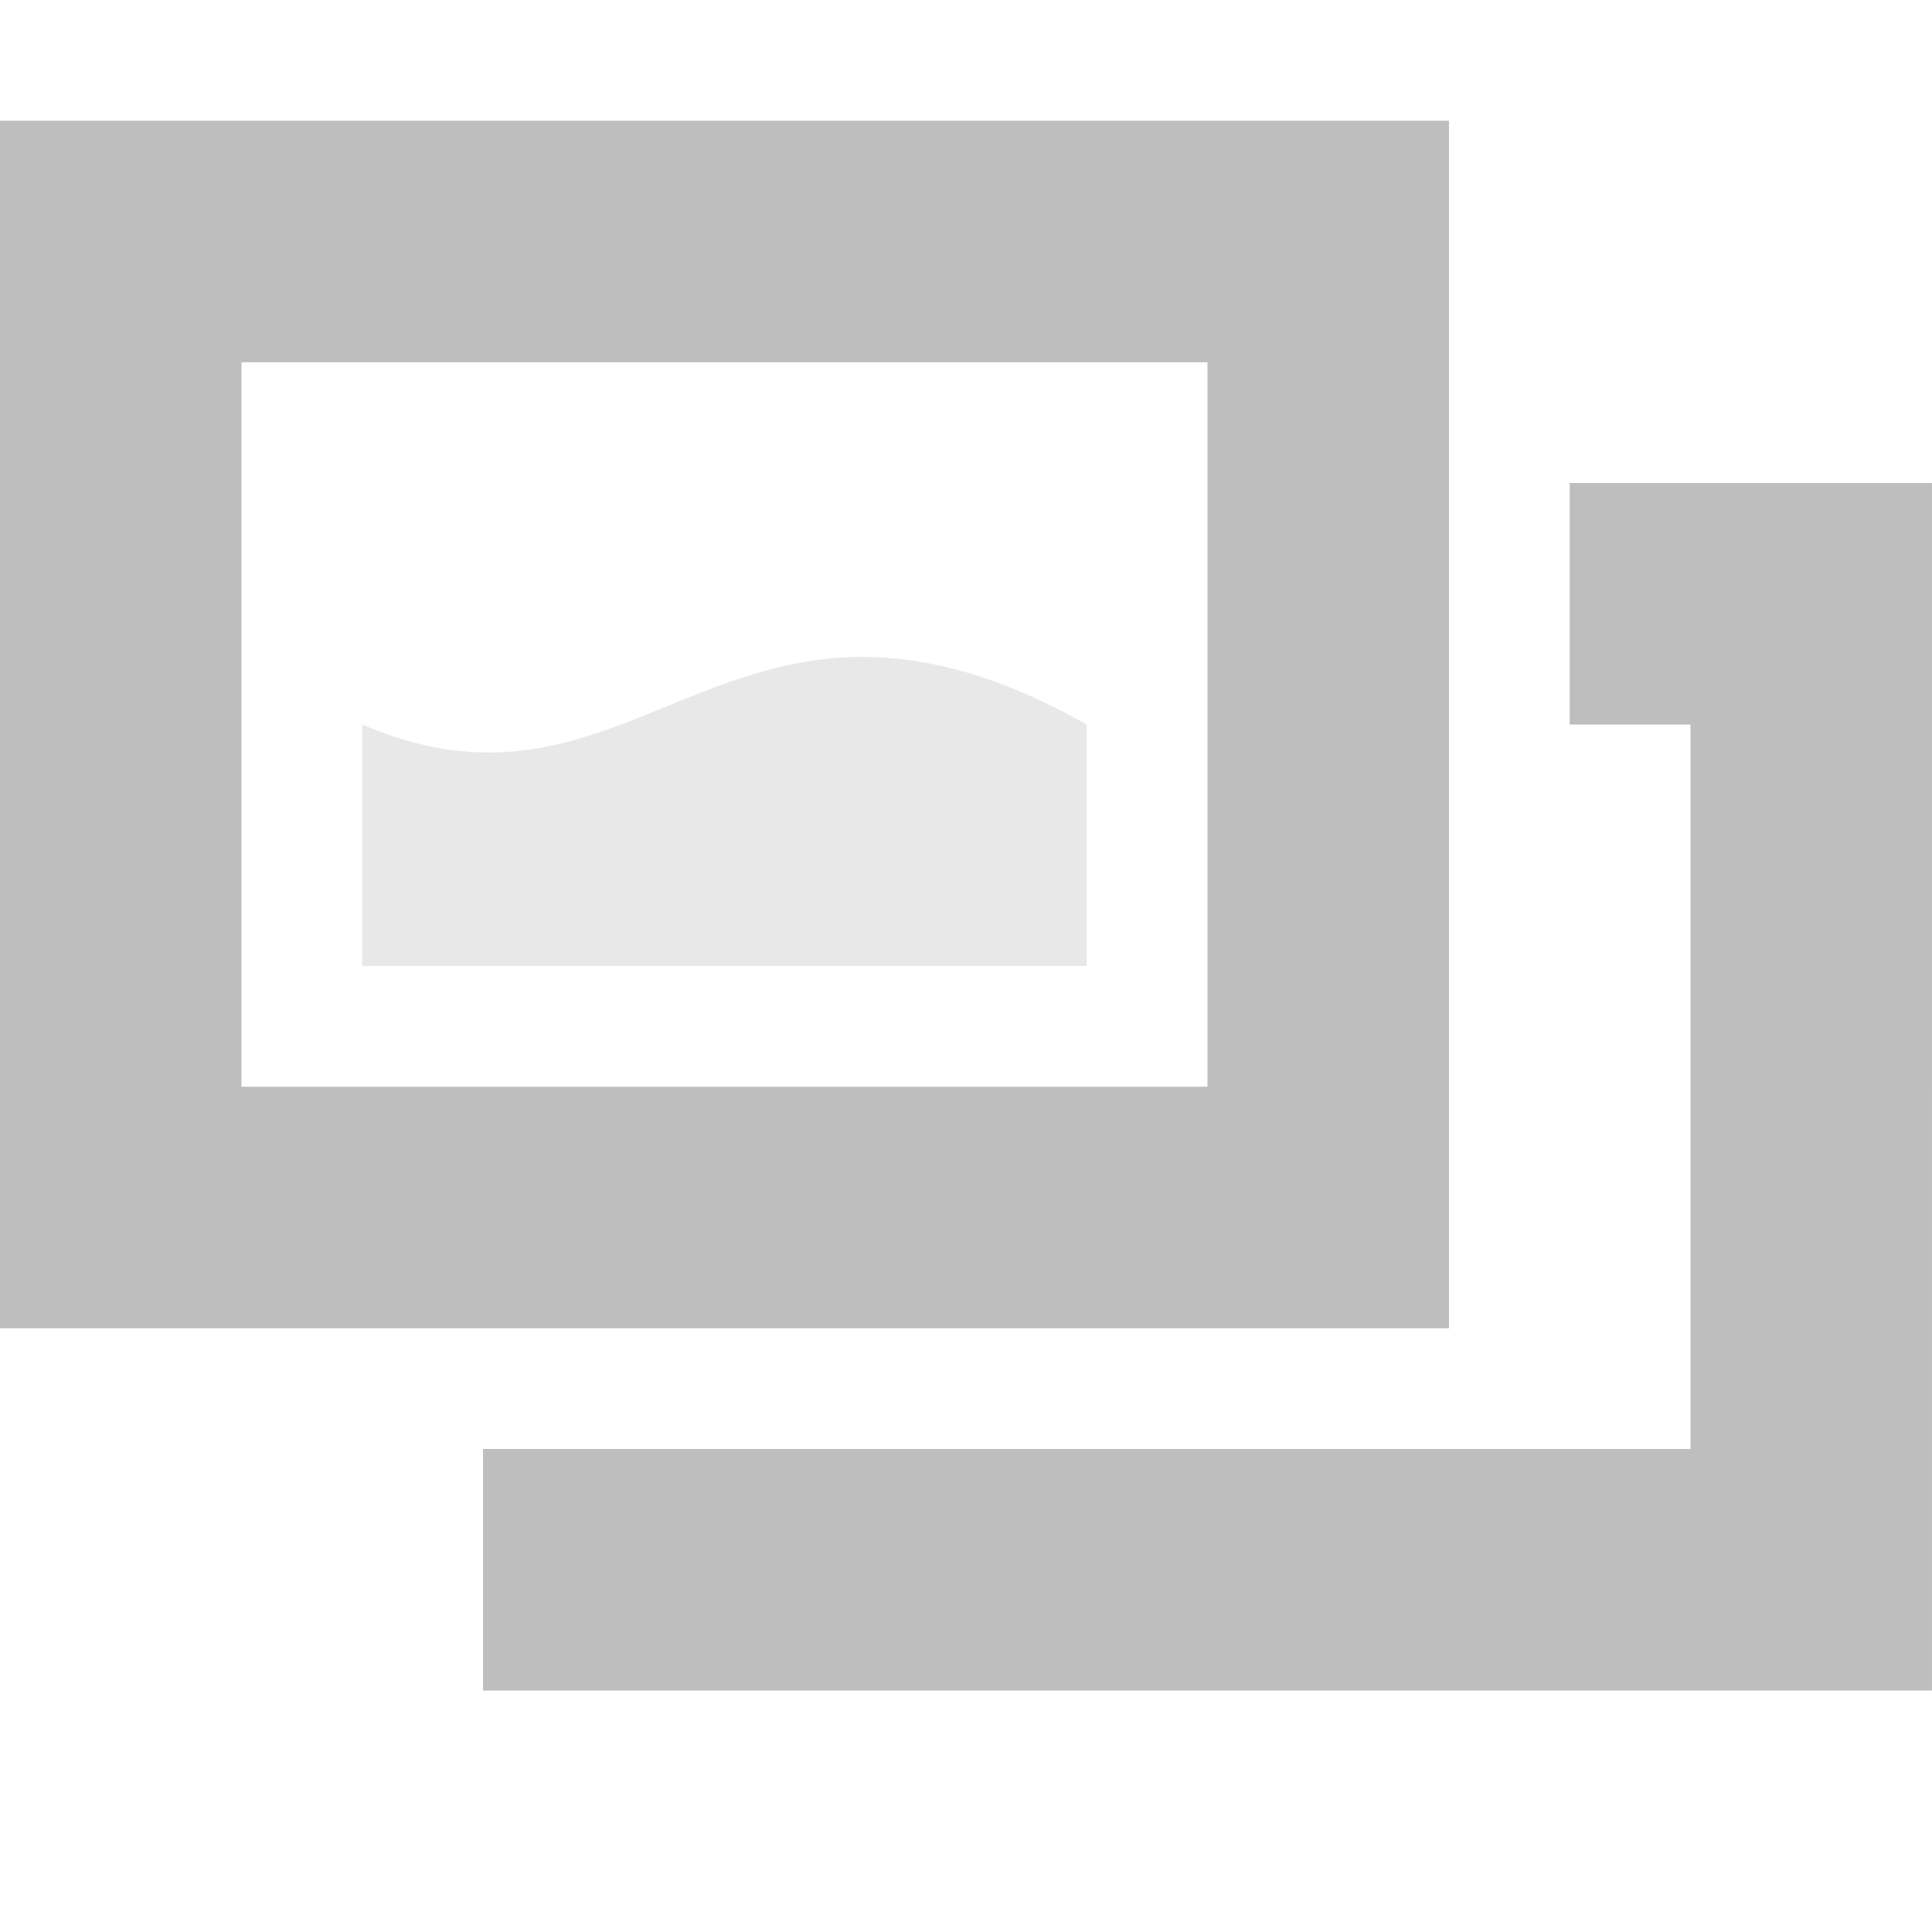
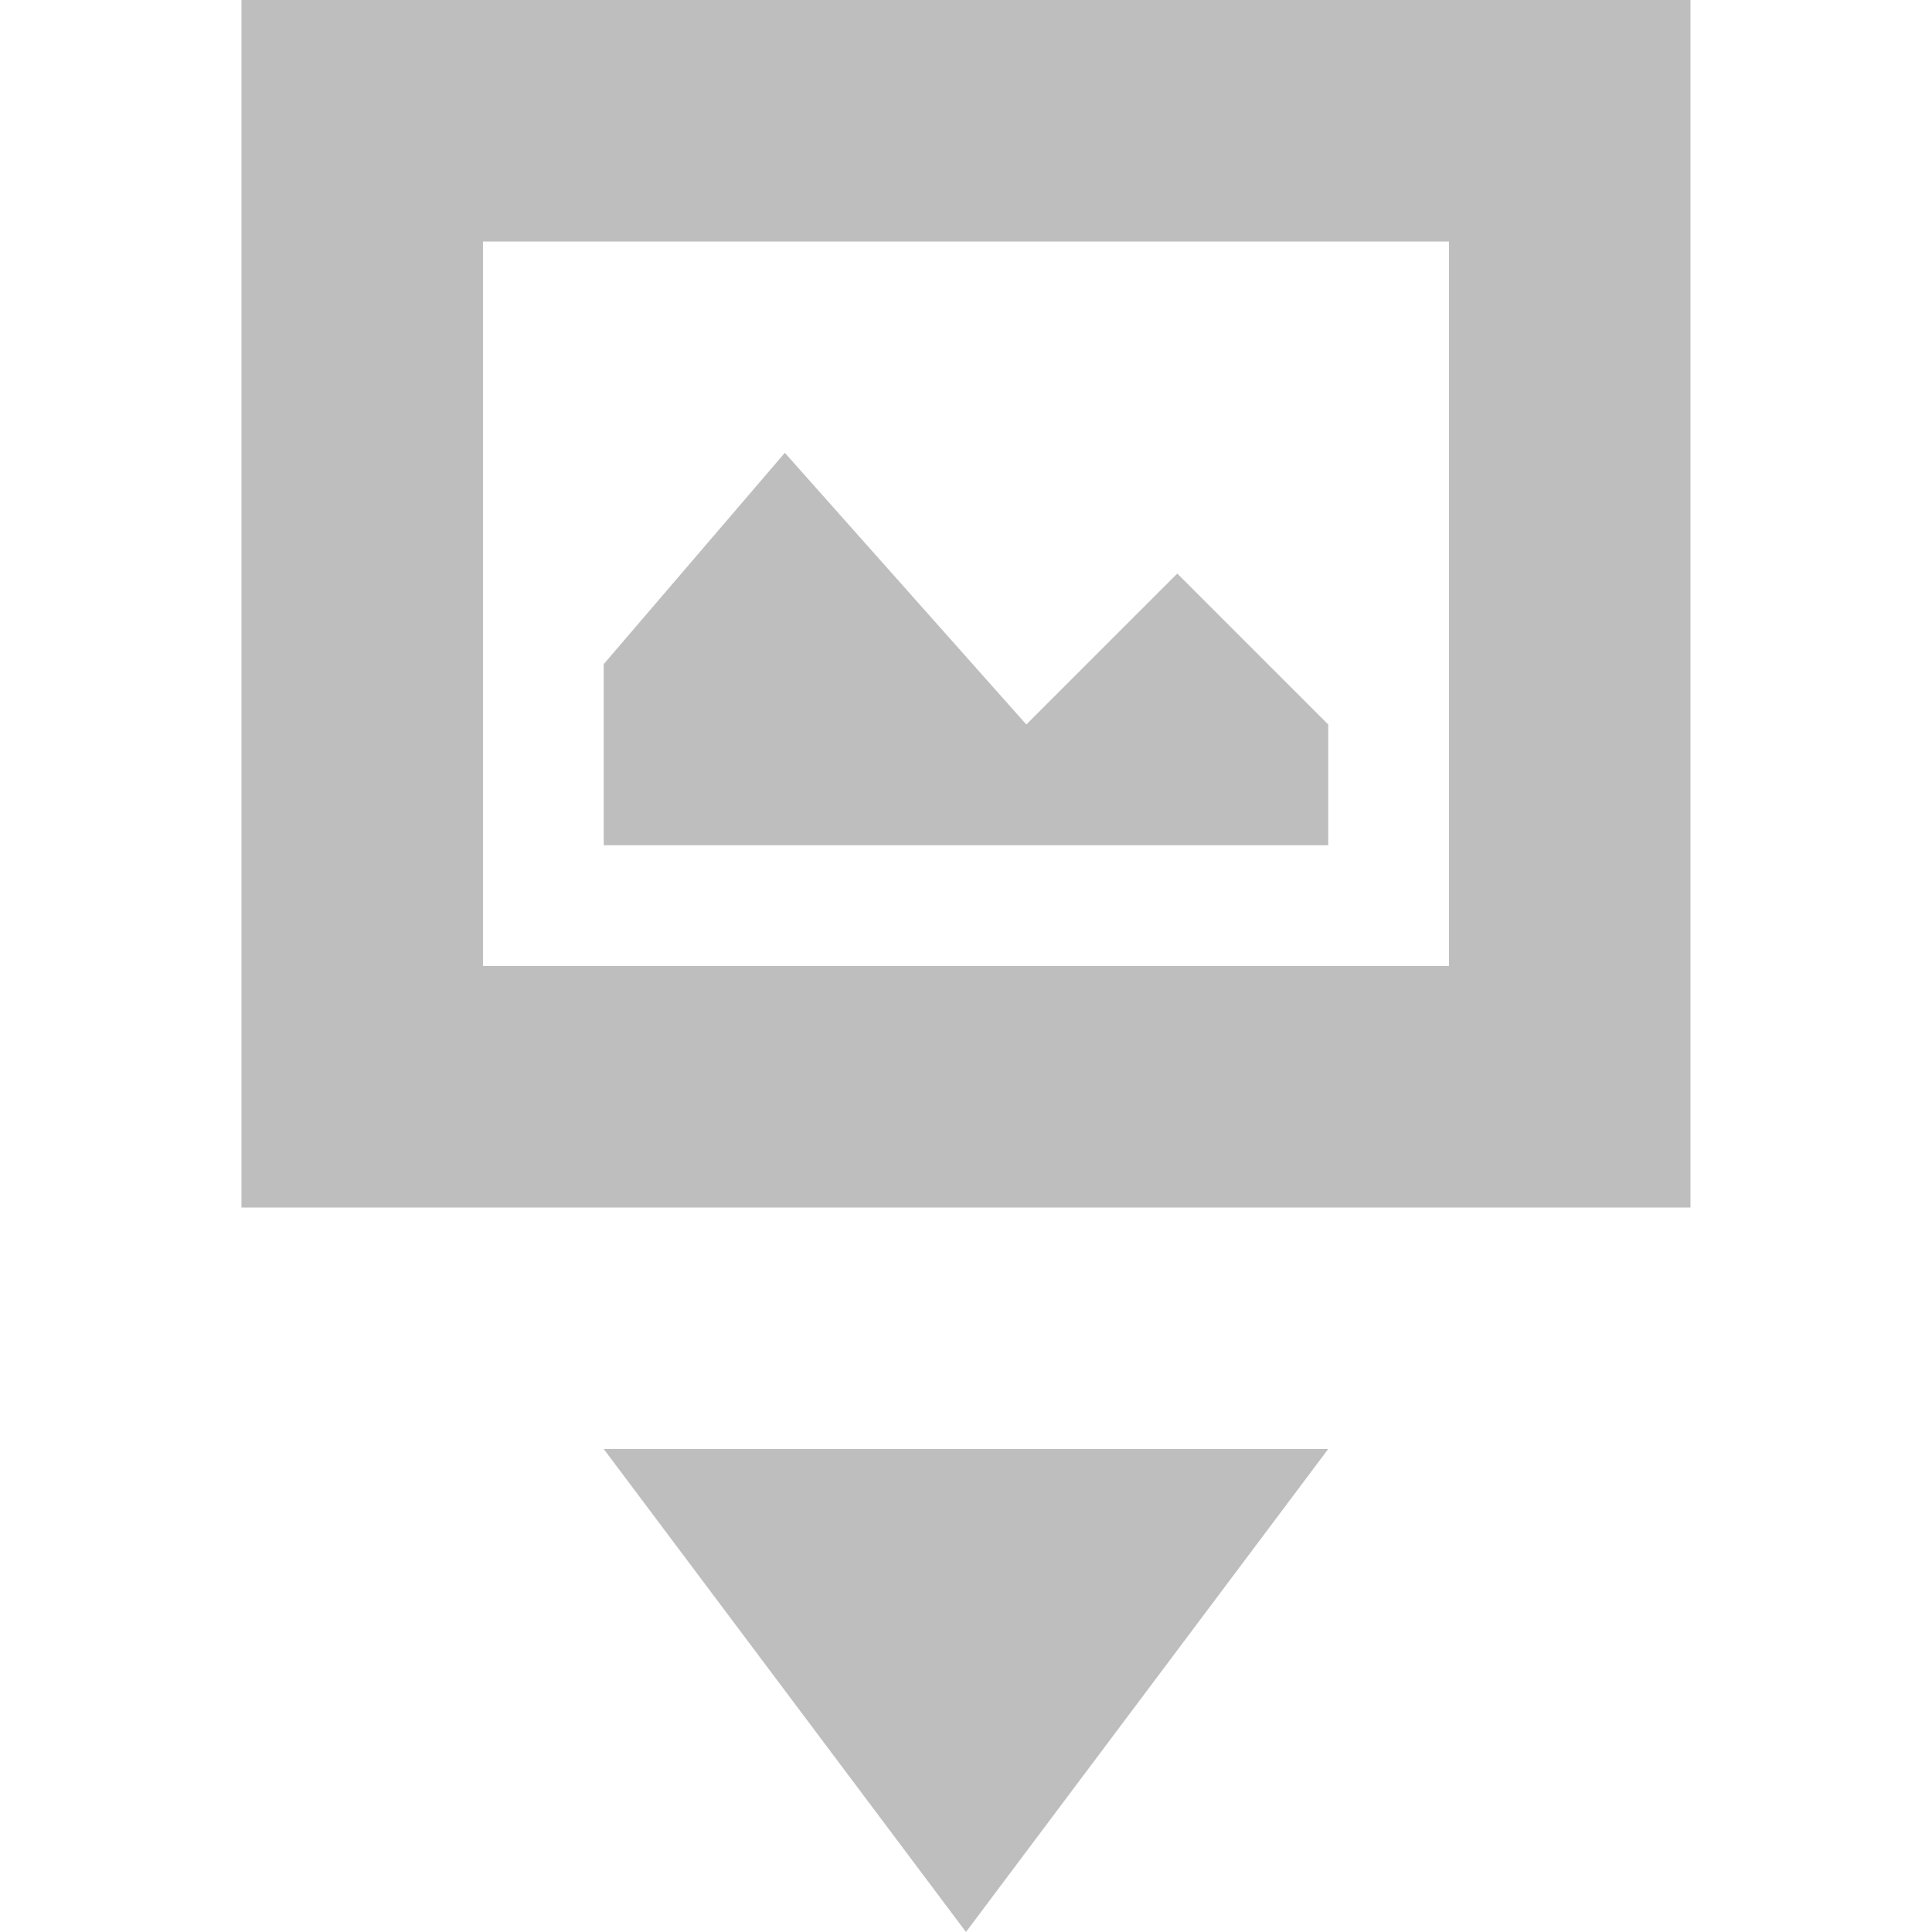
<svg xmlns="http://www.w3.org/2000/svg" xmlns:ns1="http://www.openswatchbook.org/uri/2009/osb" height="16" id="svg7384" style="enable-background:new" version="1.1" width="16">
  <defs id="defs7386">
    <linearGradient id="linearGradient5606" ns1:paint="solid">
      <stop id="stop5608" offset="0" style="stop-color:#000000;stop-opacity:1;" />
    </linearGradient>
    <filter color-interpolation-filters="sRGB" id="filter7554">
      <feBlend id="feBlend7556" in2="BackgroundImage" mode="darken" />
    </filter>
  </defs>
-   <g id="layer9" style="display:inline" transform="translate(-257.0002,-190)" />
-   <g id="layer10" style="display:inline;filter:url(#filter7554)" transform="translate(-257.0002,-190)" />
-   <g id="layer1" style="display:inline" transform="translate(-16,-807)" />
-   <g id="layer14" style="display:inline" transform="translate(-257.0002,-190)" />
-   <g id="layer15" style="display:inline" transform="translate(-257.0002,-190)" />
-   <g id="g71291" style="display:inline" transform="translate(-257.0002,-190)" />
-   <g id="layer2" style="display:inline" transform="translate(-16,-657)" />
-   <g id="g6058" style="display:inline" transform="translate(-16,-657)" />
-   <g id="layer12" style="display:inline" transform="translate(-257.0002,-190)">
-     <g id="g24872-2-6-5-7-5-3" style="fill:#333333" transform="translate(-89.1905,-773.1781)">
-       
-     </g>
-     <path d="m 270,194 0,2 1,0 2e-4,6 -10,0 0,2 12,0 -2e-4,-10 z" id="rect6307-1-4-9" style="font-size:medium;font-style:normal;font-variant:normal;font-weight:normal;font-stretch:normal;text-indent:0;text-align:start;text-decoration:none;line-height:normal;letter-spacing:normal;word-spacing:normal;text-transform:none;direction:ltr;block-progression:tb;writing-mode:lr-tb;text-anchor:start;baseline-shift:baseline;color:#000000;fill:#bebebe;fill-opacity:1;fill-rule:nonzero;stroke:none;stroke-width:2;marker:none;visibility:visible;display:inline;overflow:visible;enable-background:new;font-family:Sans;-inkscape-font-specification:Sans" />
-     <path d="m 257,191 0,10 12,0 0,-10 z m 2,2 8,0 0,6 -8,0 z" id="rect6307-7-3" style="font-size:medium;font-style:normal;font-variant:normal;font-weight:normal;font-stretch:normal;text-indent:0;text-align:start;text-decoration:none;line-height:normal;letter-spacing:normal;word-spacing:normal;text-transform:none;direction:ltr;block-progression:tb;writing-mode:lr-tb;text-anchor:start;baseline-shift:baseline;color:#000000;fill:#bebebe;fill-opacity:1;fill-rule:nonzero;stroke:none;stroke-width:2;marker:none;visibility:visible;display:inline;overflow:visible;enable-background:new;font-family:Sans;-inkscape-font-specification:Sans" />
-     <path d="m 260,196 c 2.321,1 3.045,-1.66 6,0 l 2e-4,2 -6,0 z" id="rect6402-1-5" style="opacity:0.35;color:#000000;fill:#bebebe;fill-opacity:1;fill-rule:nonzero;stroke:none;stroke-width:2;marker:none;visibility:visible;display:inline;overflow:visible;enable-background:new" />
+   <g id="layer9" style="display:inline" transform="translate(-321.0003,-129)" />
+   <g id="layer10" style="display:inline;filter:url(#filter7554)" transform="translate(-321.0003,-129)" />
+   <g id="layer1" style="display:inline" transform="translate(-80.00014,-746)" />
+   <g id="layer14" style="display:inline" transform="translate(-321.0003,-129)" />
+   <g id="layer15" style="display:inline" transform="translate(-321.0003,-129)" />
+   <g id="g71291" style="display:inline" transform="translate(-321.0003,-129)" />
+   <g id="layer2" style="display:inline" transform="translate(-80.00014,-596)" />
+   <g id="g6058" style="display:inline" transform="translate(-80.00014,-596)" />
+   <g id="layer12" style="display:inline" transform="translate(-321.0003,-129)">
+     <rect height="16" id="rect8517" style="color:#bebebe;fill:none;stroke:none;stroke-width:1;marker:none;visibility:visible;display:inline;overflow:visible" width="16" x="321" y="129" />
+     <path d="m 326,141 3,4 L 332,141 z" id="path8519" style="fill:#bebebe;fill-opacity:1;stroke:none" />
+     <path d="m 323,129 0,10 6,0 6,0 0,-10 -6,0 -6,0 z m 2,2 8,0 0,6 -8,0 0,-6 z m 2.5,1.75 -1.5,1.75 0,1.5 6,0 0,-1 -1.25,-1.25 -1.25,1.25 -2,-2.25 z" id="path8521" style="color:#000000;fill:#bebebe;fill-opacity:1;fill-rule:nonzero;stroke:none;stroke-width:6;marker:none;visibility:visible;display:inline;overflow:visible;enable-background:accumulate" />
  </g>
</svg>
